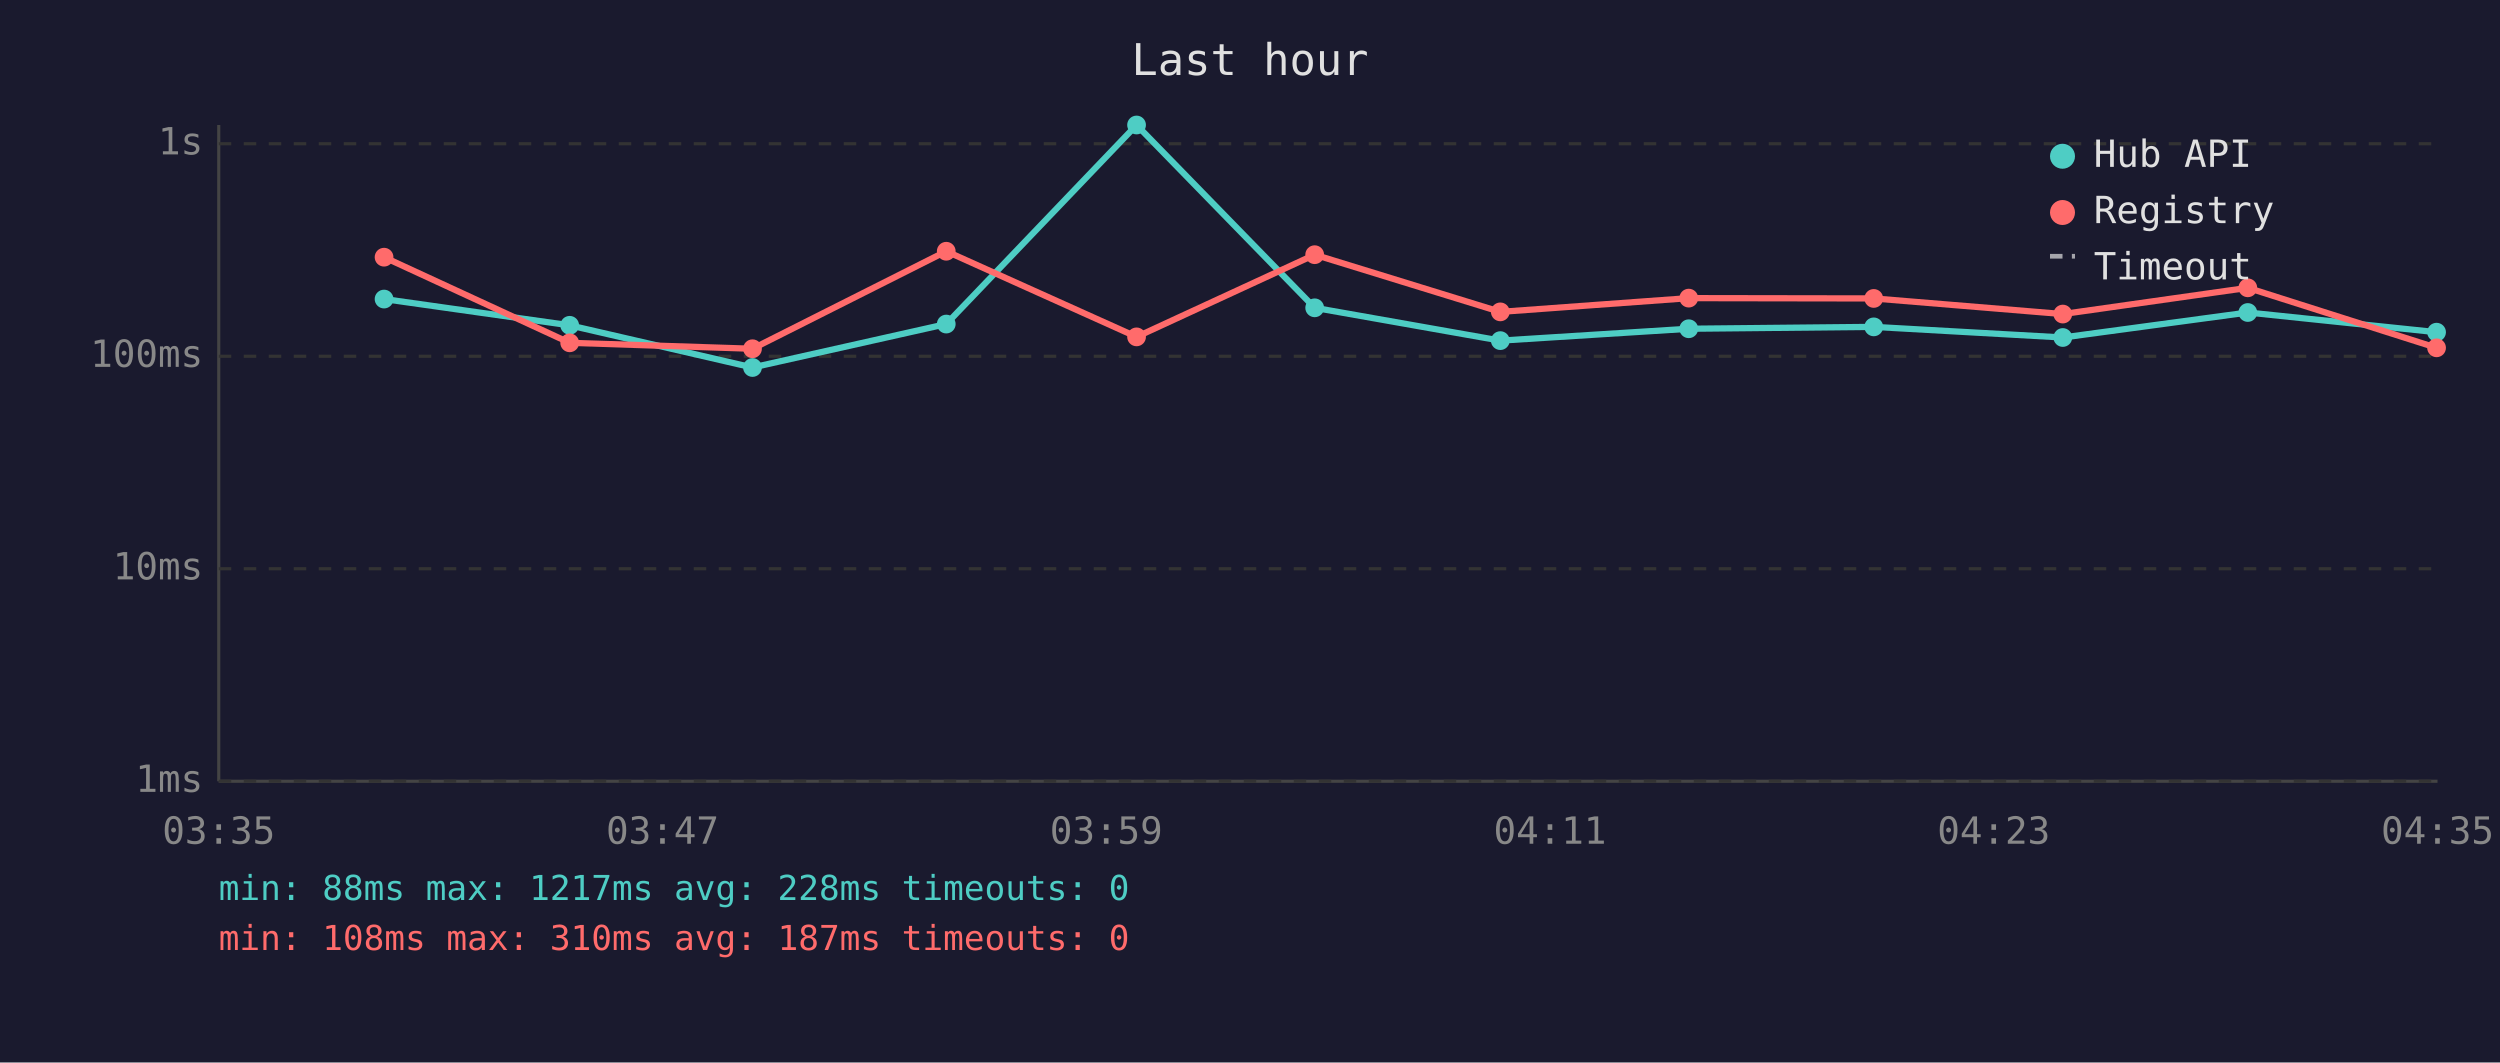
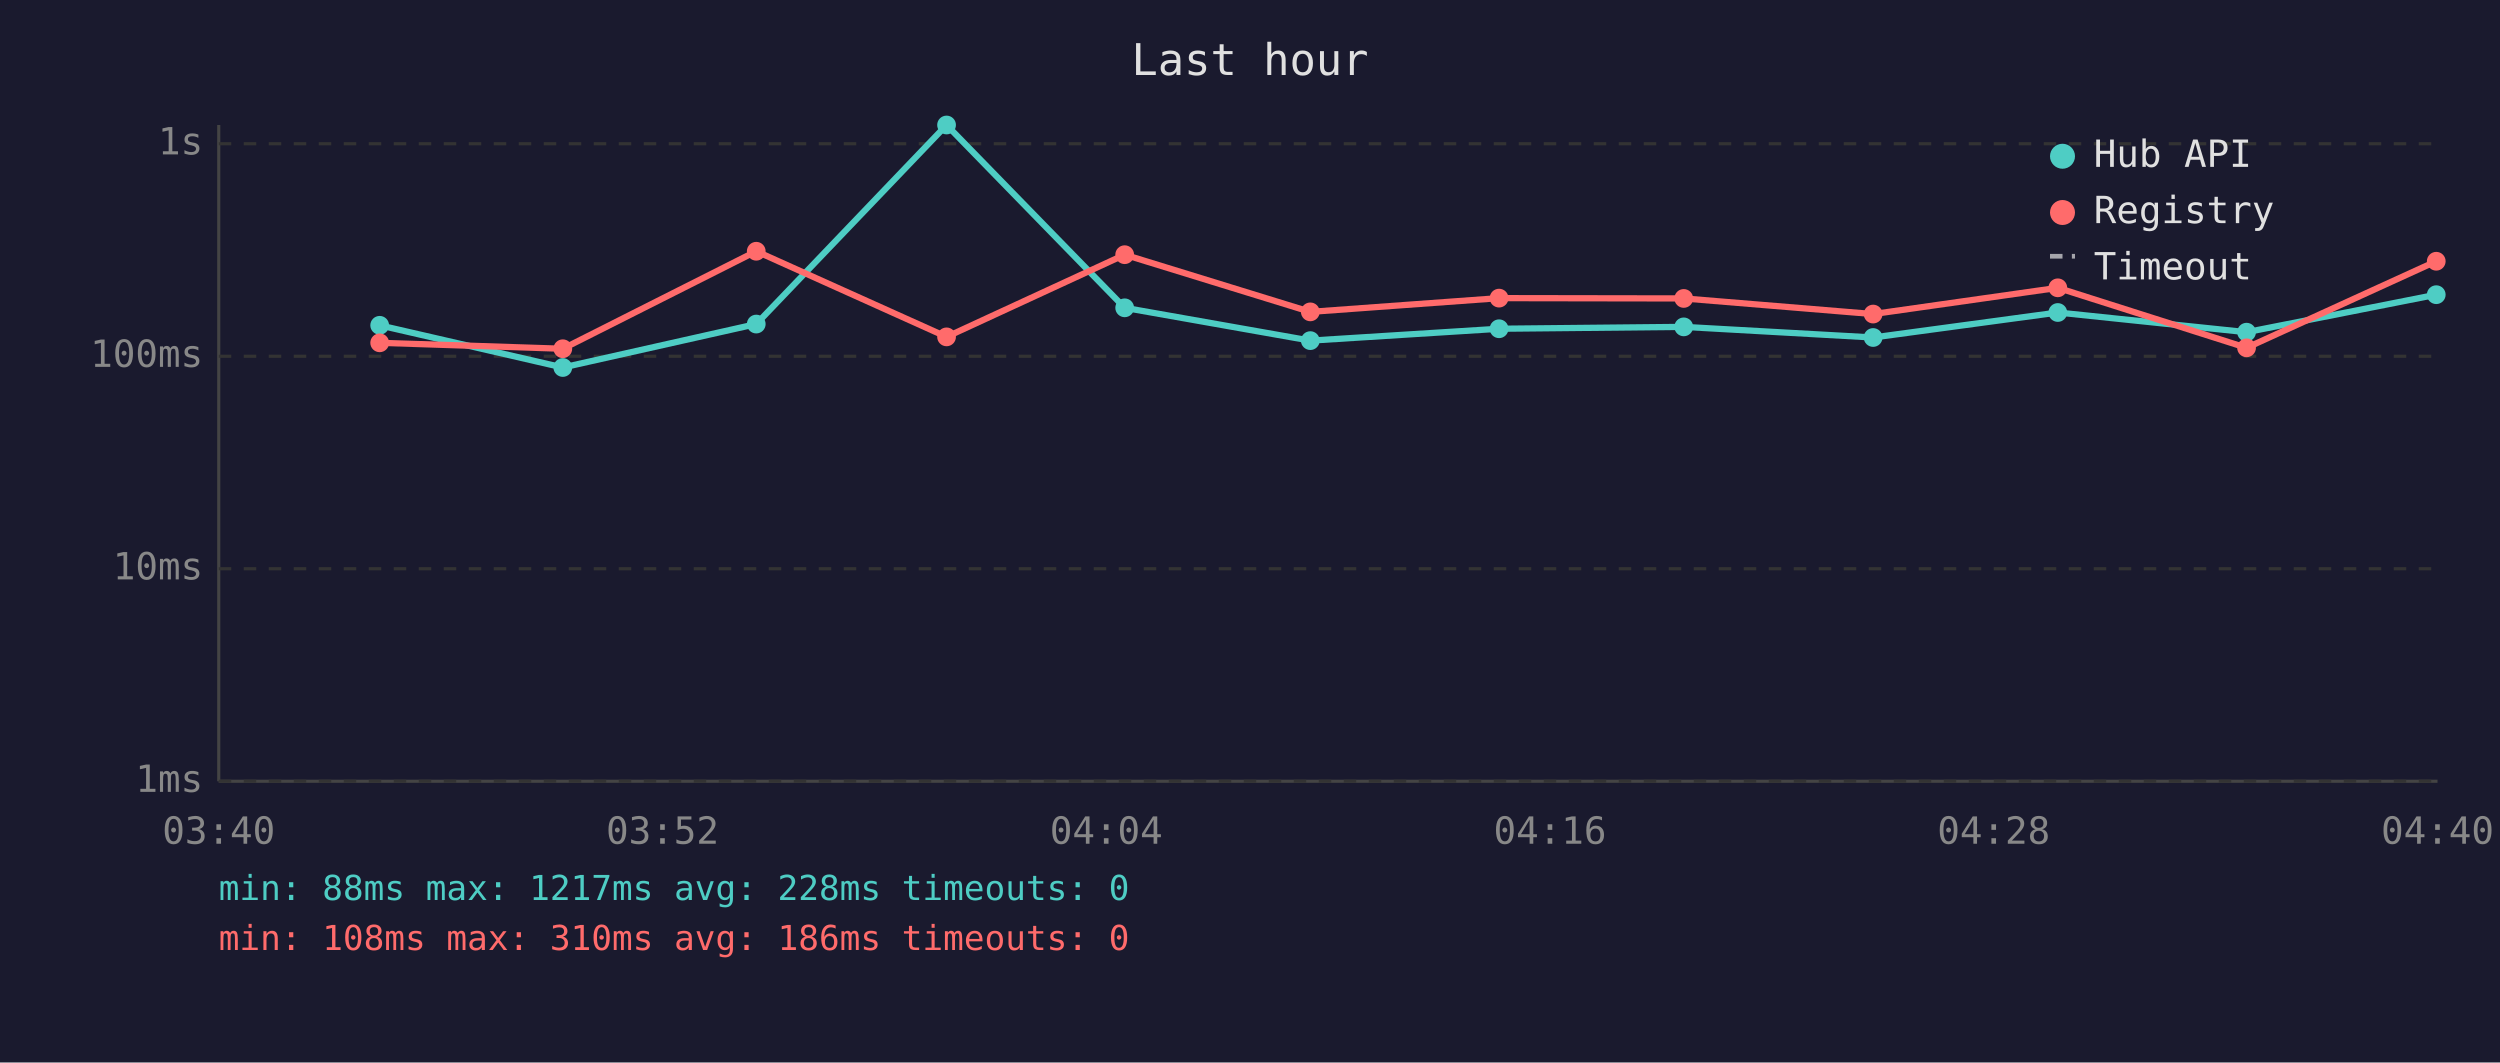
<svg xmlns="http://www.w3.org/2000/svg" viewBox="0 0 800 340" font-family="monospace" font-size="12">
  <rect width="800" height="340" fill="#1a1a2e" />
  <text x="400" y="24" fill="#e0e0e0" font-size="14" text-anchor="middle">Last hour</text>
  <line x1="70" y1="40" x2="70" y2="250" stroke="#444" stroke-width="1" />
  <line x1="70" y1="250" x2="780" y2="250" stroke="#444" stroke-width="1" />
  <line x1="70" y1="250" x2="780" y2="250" stroke="#333" stroke-width="1" stroke-dasharray="4" />
  <text x="65" y="250" fill="#888" text-anchor="end" dominant-baseline="middle">1ms</text>
  <line x1="70" y1="182" x2="780" y2="182" stroke="#333" stroke-width="1" stroke-dasharray="4" />
  <text x="65" y="182" fill="#888" text-anchor="end" dominant-baseline="middle">10ms</text>
  <line x1="70" y1="114" x2="780" y2="114" stroke="#333" stroke-width="1" stroke-dasharray="4" />
  <text x="65" y="114" fill="#888" text-anchor="end" dominant-baseline="middle">100ms</text>
  <line x1="70" y1="46" x2="780" y2="46" stroke="#333" stroke-width="1" stroke-dasharray="4" />
  <text x="65" y="46" fill="#888" text-anchor="end" dominant-baseline="middle">1s</text>
-   <text x="70" y="270" fill="#888" text-anchor="middle">03:35</text>
-   <text x="212" y="270" fill="#888" text-anchor="middle">03:47</text>
-   <text x="354" y="270" fill="#888" text-anchor="middle">03:59</text>
-   <text x="496" y="270" fill="#888" text-anchor="middle">04:11</text>
-   <text x="638" y="270" fill="#888" text-anchor="middle">04:23</text>
-   <text x="780" y="270" fill="#888" text-anchor="middle">04:35</text>
-   <polyline points="122.9,95.7 182.3,104.1 240.8,117.6 302.8,103.7 363.7,40.0 420.7,98.5 480.1,109.0 540.4,105.2 599.6,104.6 660.1,108.0 719.3,100.0 779.7,106.3" fill="none" stroke="#4ecdc4" stroke-width="2" opacity="1" />
-   <circle cx="122.9" cy="95.7" r="3" fill="#4ecdc4" />
-   <circle cx="182.3" cy="104.1" r="3" fill="#4ecdc4" />
-   <circle cx="240.8" cy="117.6" r="3" fill="#4ecdc4" />
-   <circle cx="302.8" cy="103.7" r="3" fill="#4ecdc4" />
-   <circle cx="363.7" cy="40.0" r="3" fill="#4ecdc4" />
-   <circle cx="420.7" cy="98.5" r="3" fill="#4ecdc4" />
-   <circle cx="480.1" cy="109.0" r="3" fill="#4ecdc4" />
-   <circle cx="540.4" cy="105.2" r="3" fill="#4ecdc4" />
-   <circle cx="599.6" cy="104.6" r="3" fill="#4ecdc4" />
-   <circle cx="660.1" cy="108.0" r="3" fill="#4ecdc4" />
-   <circle cx="719.3" cy="100.0" r="3" fill="#4ecdc4" />
-   <circle cx="779.7" cy="106.3" r="3" fill="#4ecdc4" />
-   <polyline points="122.9,82.3 182.3,109.7 240.8,111.6 302.8,80.4 363.7,107.8 420.7,81.5 480.1,99.8 540.4,95.4 599.6,95.5 660.1,100.5 719.3,92.1 779.7,111.3" fill="none" stroke="#ff6b6b" stroke-width="2" opacity="1" />
-   <circle cx="122.9" cy="82.3" r="3" fill="#ff6b6b" />
-   <circle cx="182.3" cy="109.7" r="3" fill="#ff6b6b" />
-   <circle cx="240.8" cy="111.6" r="3" fill="#ff6b6b" />
-   <circle cx="302.8" cy="80.4" r="3" fill="#ff6b6b" />
-   <circle cx="363.7" cy="107.8" r="3" fill="#ff6b6b" />
-   <circle cx="420.7" cy="81.5" r="3" fill="#ff6b6b" />
-   <circle cx="480.1" cy="99.8" r="3" fill="#ff6b6b" />
-   <circle cx="540.4" cy="95.4" r="3" fill="#ff6b6b" />
-   <circle cx="599.6" cy="95.5" r="3" fill="#ff6b6b" />
-   <circle cx="660.1" cy="100.5" r="3" fill="#ff6b6b" />
-   <circle cx="719.3" cy="92.1" r="3" fill="#ff6b6b" />
-   <circle cx="779.7" cy="111.3" r="3" fill="#ff6b6b" />
+   <text x="70" y="270" fill="#888" text-anchor="middle">03:40</text>
+   <text x="212" y="270" fill="#888" text-anchor="middle">03:52</text>
+   <text x="354" y="270" fill="#888" text-anchor="middle">04:04</text>
+   <text x="496" y="270" fill="#888" text-anchor="middle">04:16</text>
+   <text x="638" y="270" fill="#888" text-anchor="middle">04:28</text>
+   <text x="780" y="270" fill="#888" text-anchor="middle">04:40</text>
+   <polyline points="121.5,104.1 180.1,117.6 242.0,103.7 302.9,40.0 359.9,98.5 419.3,109.0 479.7,105.2 538.8,104.6 599.4,108.0 658.5,100.0 718.9,106.3 779.6,94.3" fill="none" stroke="#4ecdc4" stroke-width="2" opacity="1" />
+   <circle cx="121.5" cy="104.1" r="3" fill="#4ecdc4" />
+   <circle cx="180.1" cy="117.6" r="3" fill="#4ecdc4" />
+   <circle cx="242.0" cy="103.7" r="3" fill="#4ecdc4" />
+   <circle cx="302.9" cy="40.0" r="3" fill="#4ecdc4" />
+   <circle cx="359.9" cy="98.5" r="3" fill="#4ecdc4" />
+   <circle cx="419.3" cy="109.0" r="3" fill="#4ecdc4" />
+   <circle cx="479.7" cy="105.2" r="3" fill="#4ecdc4" />
+   <circle cx="538.8" cy="104.6" r="3" fill="#4ecdc4" />
+   <circle cx="599.4" cy="108.0" r="3" fill="#4ecdc4" />
+   <circle cx="658.5" cy="100.0" r="3" fill="#4ecdc4" />
+   <circle cx="718.9" cy="106.3" r="3" fill="#4ecdc4" />
+   <circle cx="779.6" cy="94.3" r="3" fill="#4ecdc4" />
+   <polyline points="121.5,109.7 180.1,111.6 242.0,80.4 302.9,107.8 359.9,81.5 419.3,99.8 479.7,95.4 538.8,95.5 599.4,100.5 658.5,92.1 718.9,111.3 779.6,83.6" fill="none" stroke="#ff6b6b" stroke-width="2" opacity="1" />
+   <circle cx="121.5" cy="109.7" r="3" fill="#ff6b6b" />
+   <circle cx="180.1" cy="111.6" r="3" fill="#ff6b6b" />
+   <circle cx="242.0" cy="80.4" r="3" fill="#ff6b6b" />
+   <circle cx="302.9" cy="107.8" r="3" fill="#ff6b6b" />
+   <circle cx="359.9" cy="81.5" r="3" fill="#ff6b6b" />
+   <circle cx="419.3" cy="99.8" r="3" fill="#ff6b6b" />
+   <circle cx="479.7" cy="95.4" r="3" fill="#ff6b6b" />
+   <circle cx="538.8" cy="95.5" r="3" fill="#ff6b6b" />
+   <circle cx="599.4" cy="100.5" r="3" fill="#ff6b6b" />
+   <circle cx="658.5" cy="92.1" r="3" fill="#ff6b6b" />
+   <circle cx="718.9" cy="111.3" r="3" fill="#ff6b6b" />
+   <circle cx="779.6" cy="83.6" r="3" fill="#ff6b6b" />
  <circle cx="660" cy="50" r="4" fill="#4ecdc4" />
  <text x="670" y="50" fill="#e0e0e0" dominant-baseline="middle">Hub API</text>
  <circle cx="660" cy="68" r="4" fill="#ff6b6b" />
  <text x="670" y="68" fill="#e0e0e0" dominant-baseline="middle">Registry</text>
  <line x1="656" y1="82" x2="664" y2="82" stroke="#e0e0e0" stroke-width="1.5" stroke-dasharray="4,3" opacity="0.7" />
  <text x="670" y="86" fill="#e0e0e0" dominant-baseline="middle">Timeout</text>
  <text x="70" y="288" fill="#4ecdc4" font-size="11">min: 88ms  max: 1217ms  avg: 228ms  timeouts: 0</text>
-   <text x="70" y="304" fill="#ff6b6b" font-size="11">min: 108ms  max: 310ms  avg: 187ms  timeouts: 0</text>
+   <text x="70" y="304" fill="#ff6b6b" font-size="11">min: 108ms  max: 310ms  avg: 186ms  timeouts: 0</text>
</svg>
